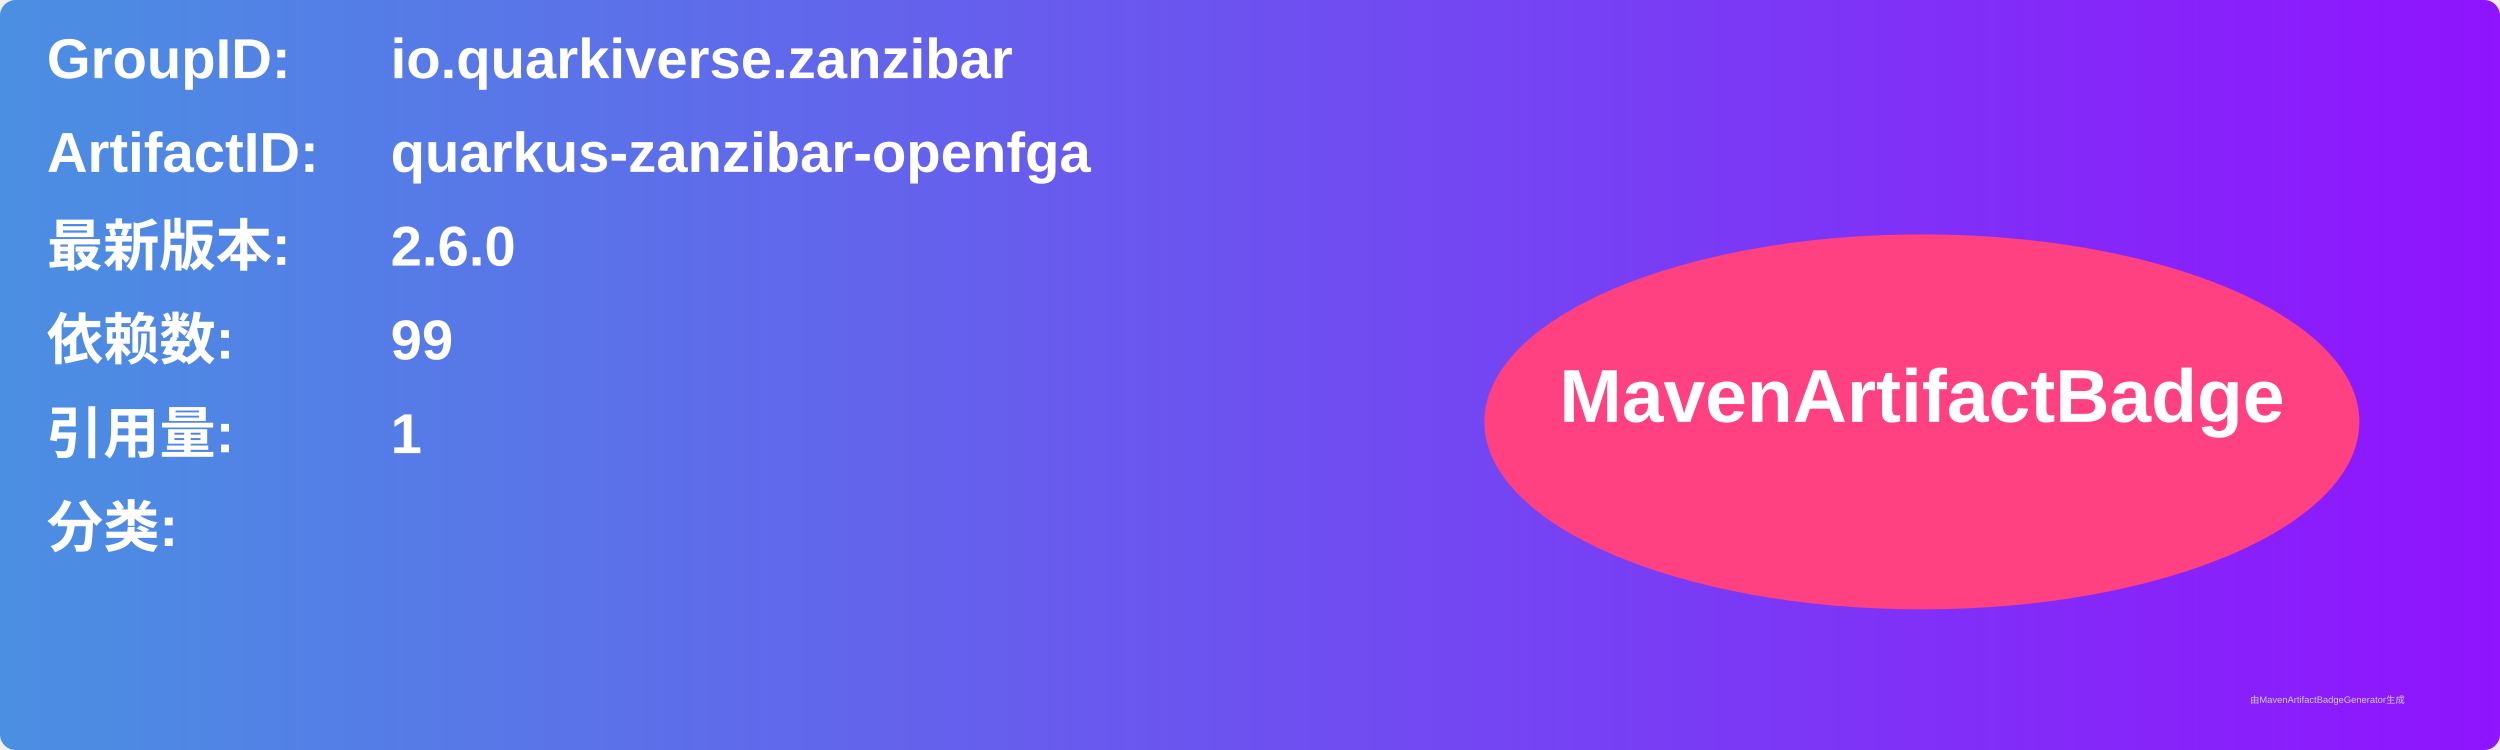
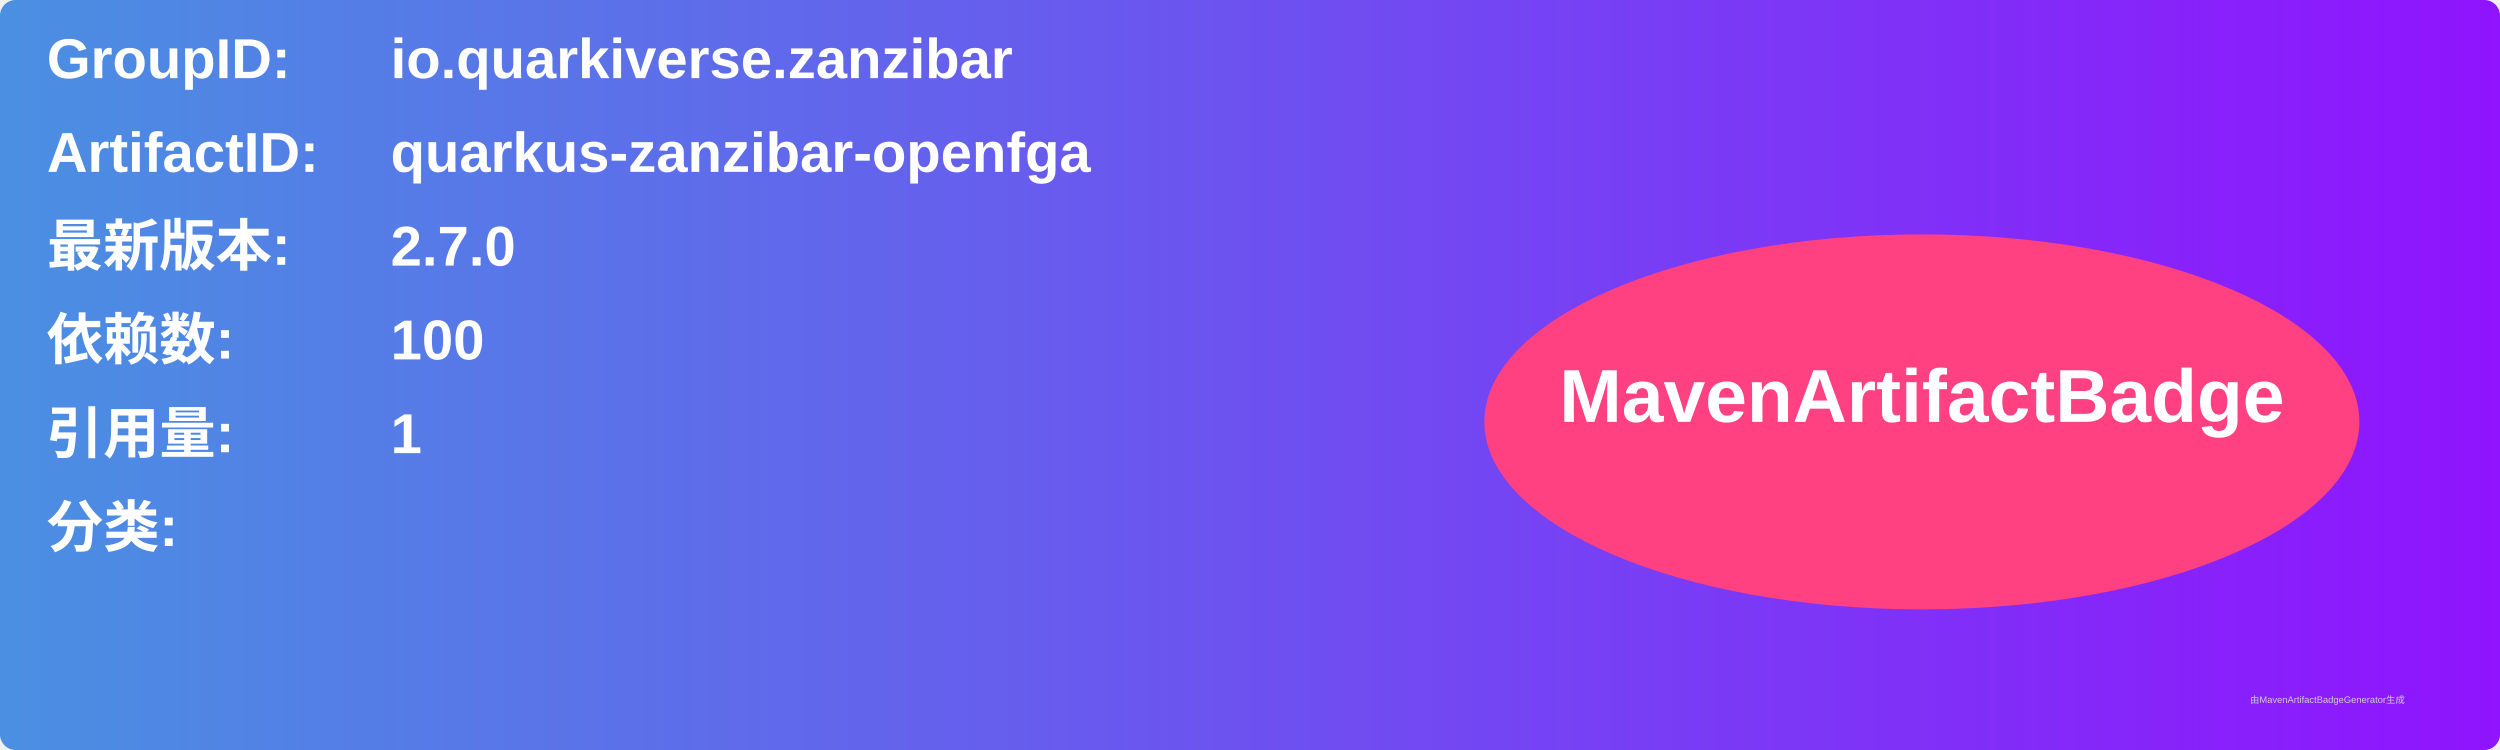
<svg xmlns="http://www.w3.org/2000/svg" width="800" height="240" viewBox="0 0 800 240">
  <linearGradient id="grad" x1="0%" y1="0%" x2="100%" y2="0%">
    <stop offset="0%" stop-color="#4a90e2" />
    <stop offset="100%" stop-color="#9013fe" />
  </linearGradient>
  <rect width="100%" height="100%" rx="5" ry="5" fill="url(#grad)" />
  <g transform="translate(15, 15)">
    <text x="0" y="10" font-family="Arial" font-size="18" fill="white" font-weight="bold" width="260">GroupID:</text>
    <text x="110" y="10" font-family="Arial" font-size="18" fill="white" font-weight="bold" width="460">io.quarkiverse.zanzibar</text>
    <text x="0" y="40" font-family="Arial" font-size="18" fill="white" font-weight="bold" width="260">ArtifactID:</text>
    <text x="110" y="40" font-family="Arial" font-size="18" fill="white" font-weight="bold" width="460">quarkus-zanzibar-openfga</text>
    <text x="0" y="70" font-family="Arial" font-size="18" fill="white" font-weight="bold">最新版本:</text>
    <text x="110" y="70" font-family="Arial" font-size="18" fill="white" font-weight="bold">
-       <tspan font-weight="bold">2.6.0</tspan>
+       <tspan font-weight="bold">2.7.0</tspan>
    </text>
    <text x="0" y="100" font-family="Arial" font-size="18" fill="white" font-weight="bold">依赖数: </text>
    <text x="110" y="100" font-family="Arial" font-size="18" fill="white">
-       <tspan font-weight="bold">99</tspan>
+       <tspan font-weight="bold">100</tspan>
    </text>
    <text x="0" y="130" font-family="Arial" font-size="18" fill="white" font-weight="bold">引用量: </text>
    <text x="110" y="130" font-family="Arial" font-size="18" fill="white">
      <tspan font-weight="bold">1</tspan>
    </text>
    <text x="0" y="160" font-family="Arial" font-size="18" fill="white" font-weight="bold">分类:</text>
    <text x="10" y="190" font-family="Arial" font-size="10" fill="white">
      <tspan font-weight="bold" />
    </text>
    <ellipse cx="600" cy="120" rx="140" ry="60" fill="#ff4081" />
    <text x="600" y="120" text-anchor="middle" font-family="Arial" font-size="24" fill="white" font-weight="bold">MavenArtifactBadge</text>
  </g>
  <text x="720" y="225" font-family="Arial" font-size="3" fill="#d0d0d0">由MavenArtifactBadgeGenerator生成</text>
</svg>
